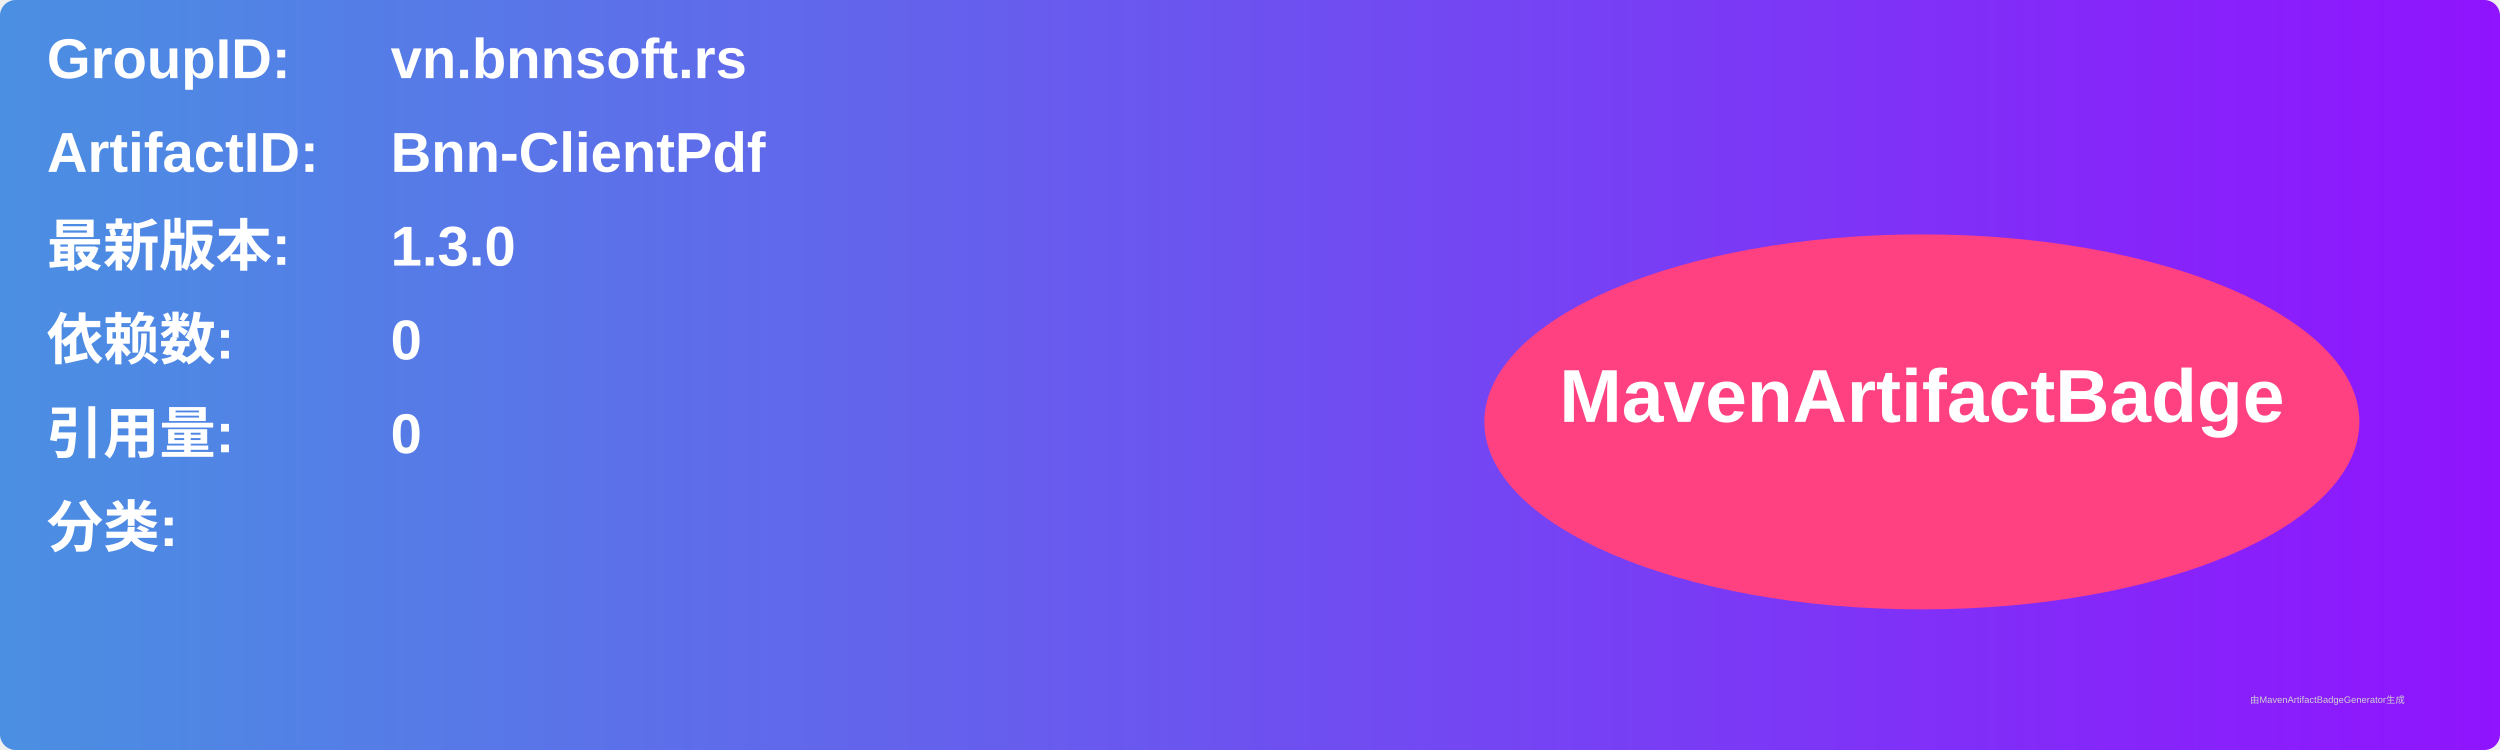
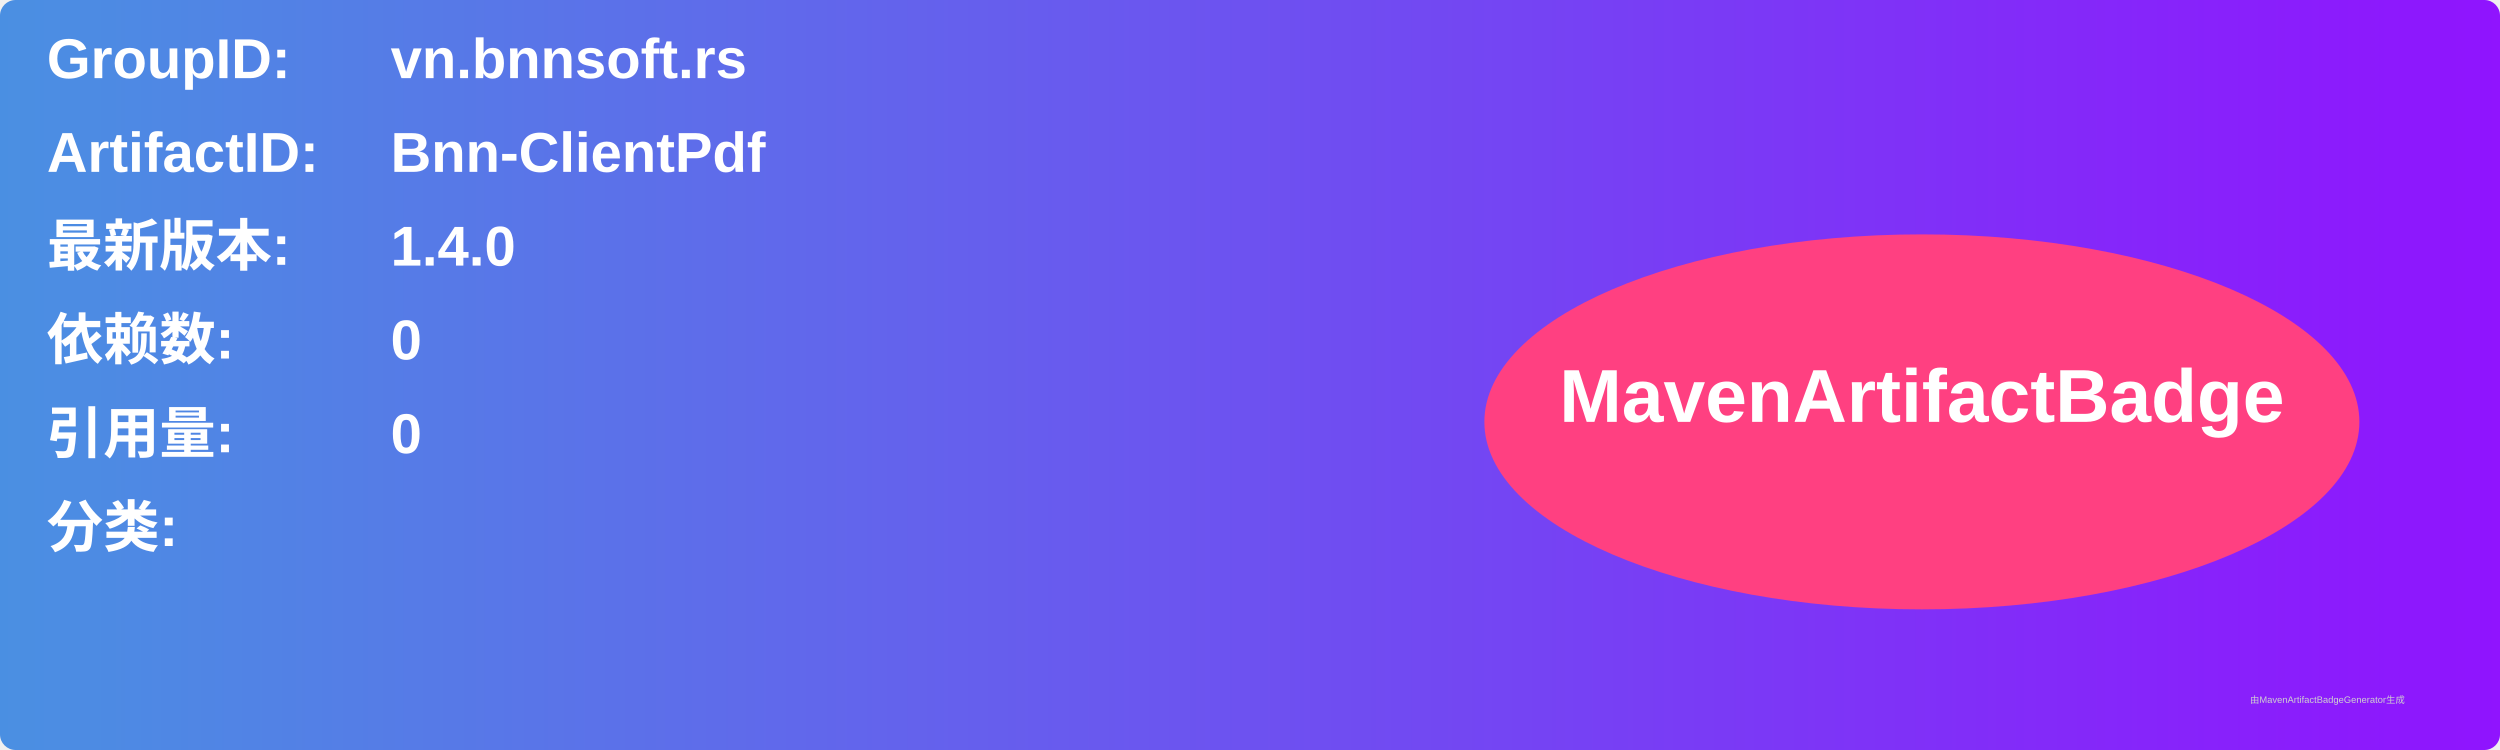
<svg xmlns="http://www.w3.org/2000/svg" width="800" height="240" viewBox="0 0 800 240">
  <linearGradient id="grad" x1="0%" y1="0%" x2="100%" y2="0%">
    <stop offset="0%" stop-color="#4a90e2" />
    <stop offset="100%" stop-color="#9013fe" />
  </linearGradient>
  <rect width="100%" height="100%" rx="5" ry="5" fill="url(#grad)" />
  <g transform="translate(15, 15)">
    <text x="0" y="10" font-family="Arial" font-size="18" fill="white" font-weight="bold" width="260">GroupID:</text>
    <text x="110" y="10" font-family="Arial" font-size="18" fill="white" font-weight="bold" width="460">vn.bnnsoft.rs</text>
    <text x="0" y="40" font-family="Arial" font-size="18" fill="white" font-weight="bold" width="260">ArtifactID:</text>
    <text x="110" y="40" font-family="Arial" font-size="18" fill="white" font-weight="bold" width="460">Bnn-ClientPdf</text>
    <text x="0" y="70" font-family="Arial" font-size="18" fill="white" font-weight="bold">最新版本:</text>
    <text x="110" y="70" font-family="Arial" font-size="18" fill="white" font-weight="bold">
-       <tspan font-weight="bold">1.3.0</tspan>
+       <tspan font-weight="bold">1.4.0</tspan>
    </text>
    <text x="0" y="100" font-family="Arial" font-size="18" fill="white" font-weight="bold">依赖数: </text>
    <text x="110" y="100" font-family="Arial" font-size="18" fill="white">
      <tspan font-weight="bold">0</tspan>
    </text>
    <text x="0" y="130" font-family="Arial" font-size="18" fill="white" font-weight="bold">引用量: </text>
    <text x="110" y="130" font-family="Arial" font-size="18" fill="white">
      <tspan font-weight="bold">0</tspan>
    </text>
    <text x="0" y="160" font-family="Arial" font-size="18" fill="white" font-weight="bold">分类:</text>
    <text x="10" y="190" font-family="Arial" font-size="10" fill="white">
      <tspan font-weight="bold" />
    </text>
    <ellipse cx="600" cy="120" rx="140" ry="60" fill="#ff4081" />
    <text x="600" y="120" text-anchor="middle" font-family="Arial" font-size="24" fill="white" font-weight="bold">MavenArtifactBadge</text>
  </g>
  <text x="720" y="225" font-family="Arial" font-size="3" fill="#d0d0d0">由MavenArtifactBadgeGenerator生成</text>
</svg>
